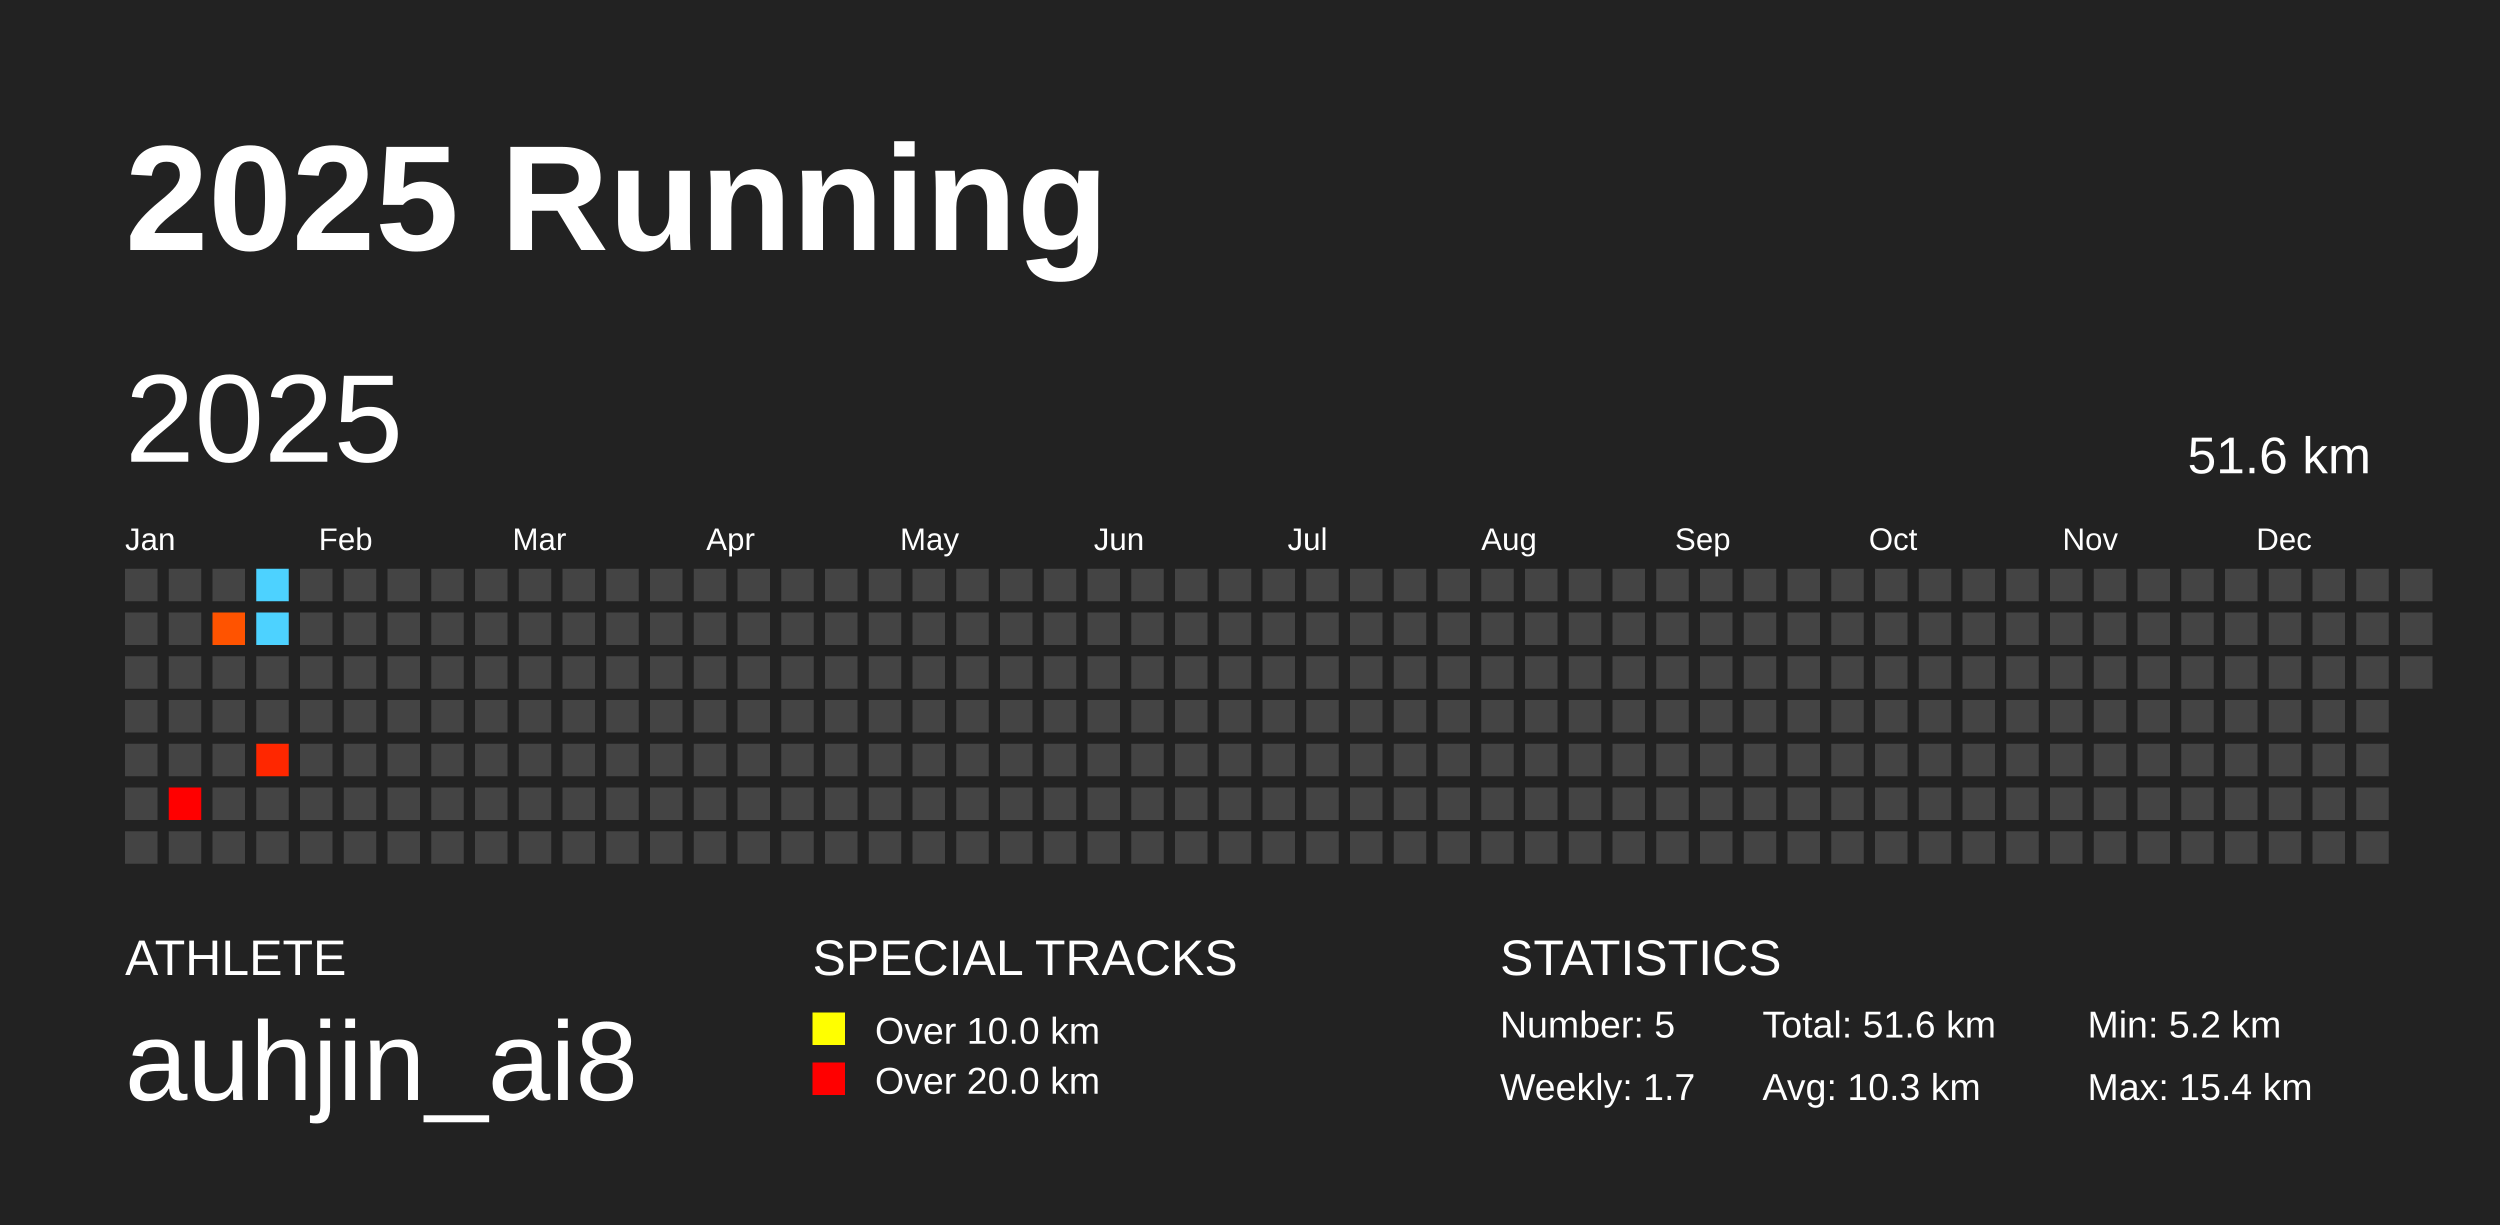
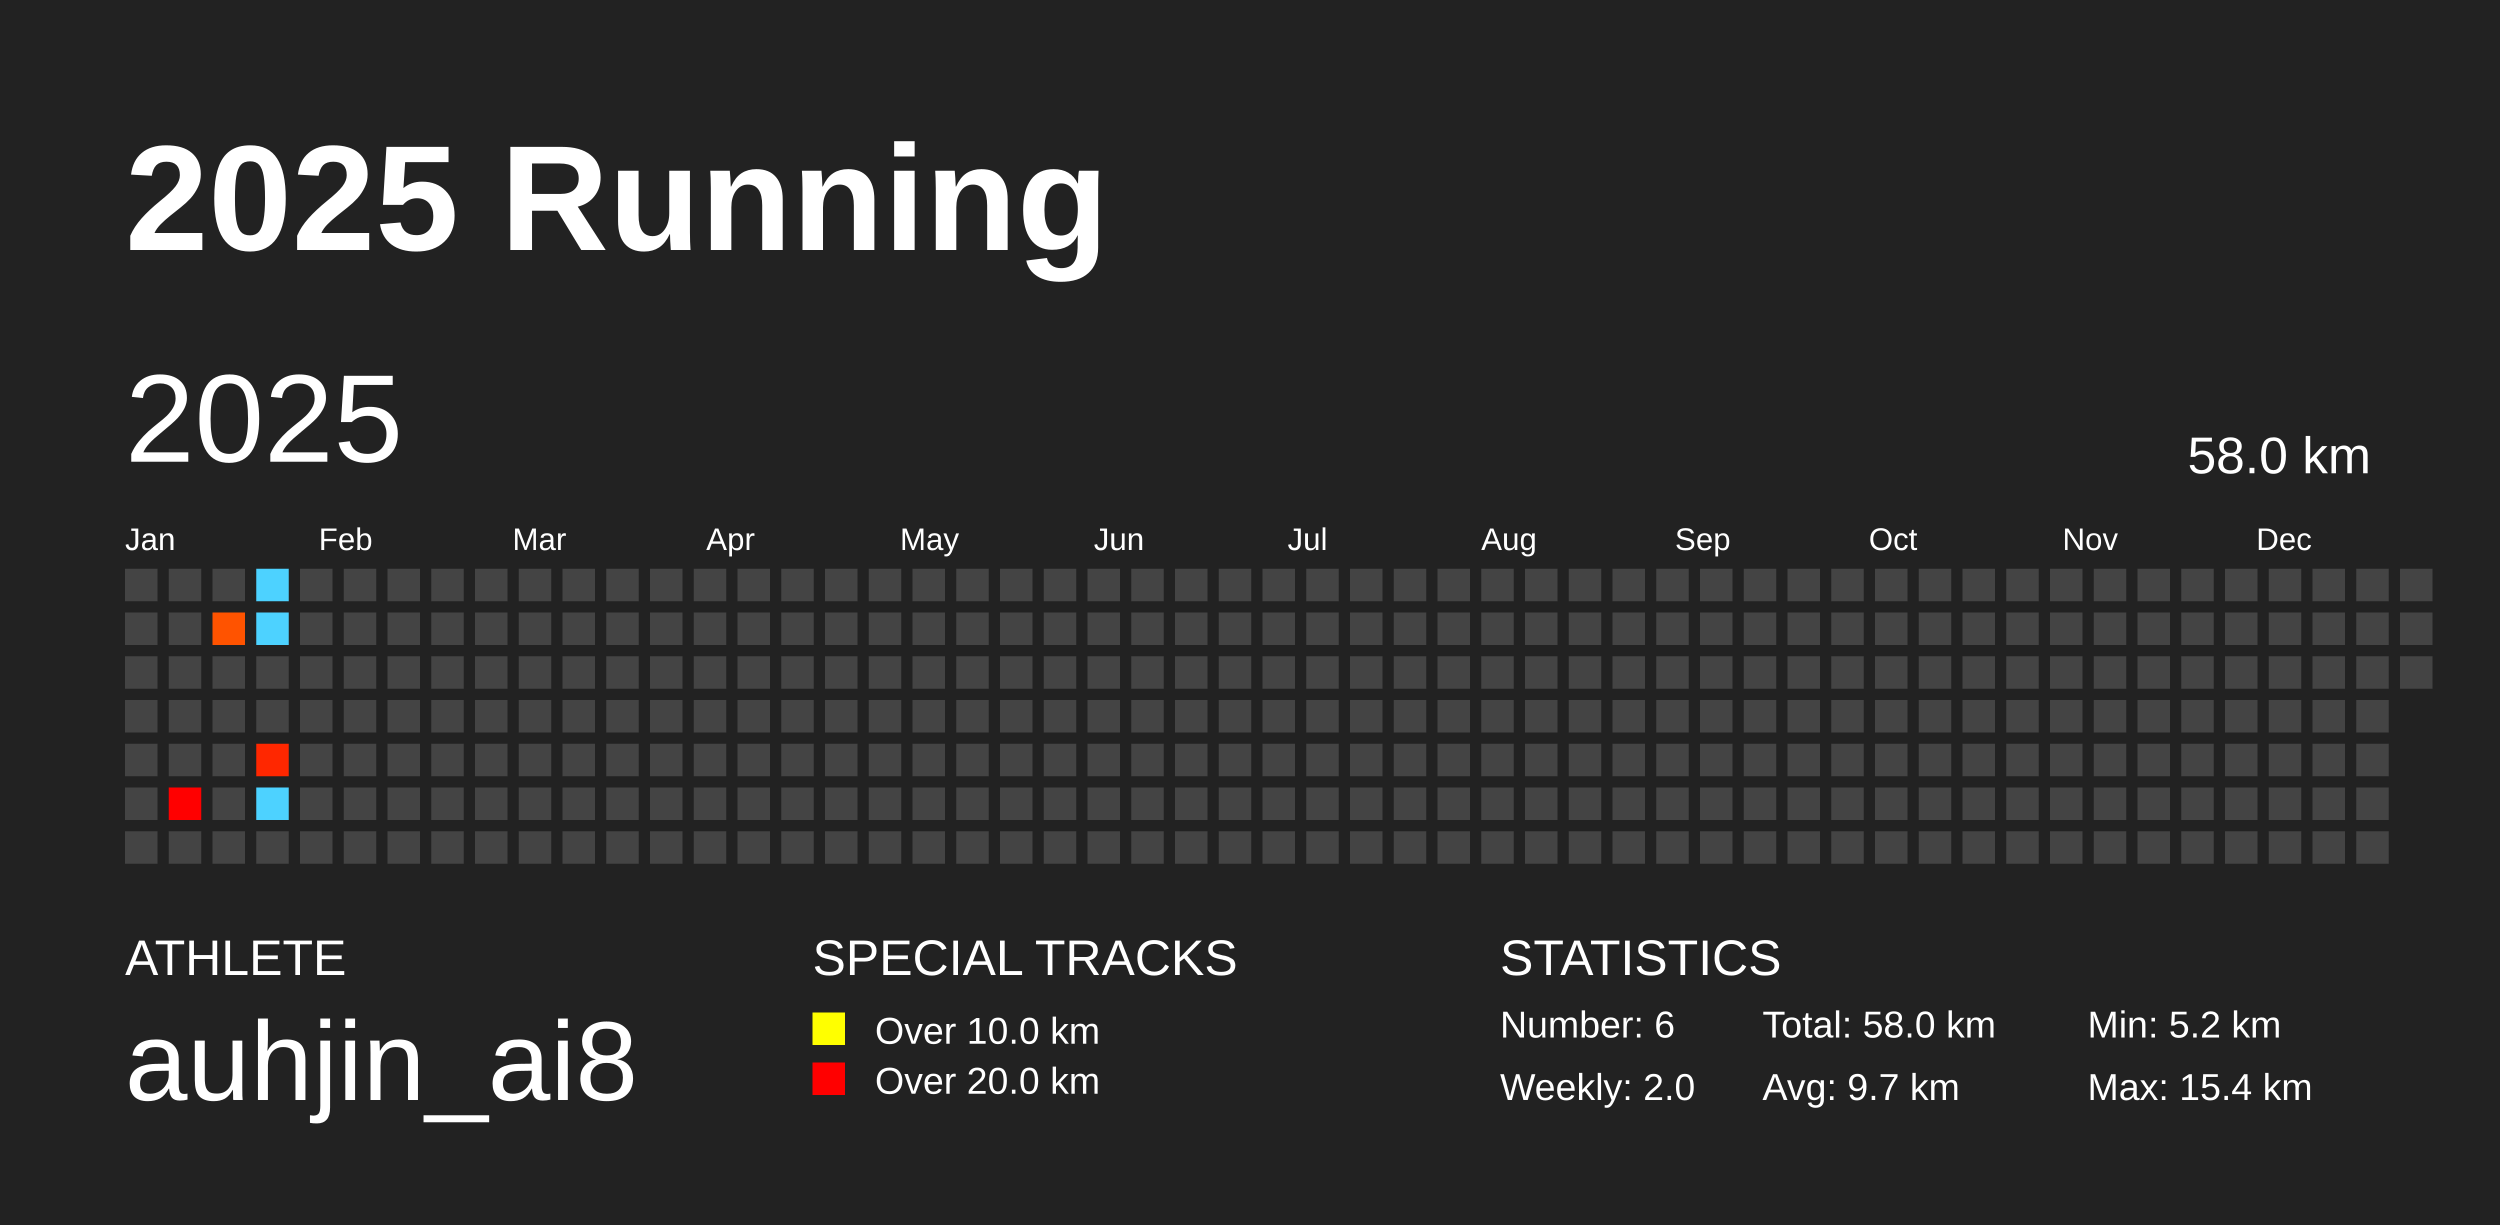
<svg xmlns="http://www.w3.org/2000/svg" baseProfile="full" height="98mm" version="1.1" viewBox="0,0,200,98" width="200mm">
  <defs />
  <rect fill="#222222" height="98" width="200" x="0" y="0" />
  <text fill="#FFFFFF" style="font-size:12px; font-family:Arial; font-weight:bold;" x="10" y="20">2025 Running</text>
  <text fill="#FFFFFF" style="font-size:4px; font-family:Arial" x="10" y="78">ATHLETE</text>
  <text fill="#FFFFFF" style="font-size:9px; font-family:Arial" x="10" y="88">auhjin_ai8</text>
  <text fill="#FFFFFF" style="font-size:4px; font-family:Arial" x="65" y="78">SPECIAL TRACKS</text>
  <rect fill="yellow" height="2.6" width="2.6" x="65" y="81" />
  <text fill="#FFFFFF" style="font-size:3px; font-family:Arial" x="70" y="83.5">Over 10.0 km</text>
  <rect fill="red" height="2.6" width="2.6" x="65" y="85" />
  <text fill="#FFFFFF" style="font-size:3px; font-family:Arial" x="70" y="87.5">Over 20.0 km</text>
  <text fill="#FFFFFF" style="font-size:4px; font-family:Arial" x="120" y="78">STATISTICS</text>
-   <text fill="#FFFFFF" style="font-size:3px; font-family:Arial" x="120" y="83">Number: 5</text>
-   <text fill="#FFFFFF" style="font-size:3px; font-family:Arial" x="120" y="88">Weekly: 1.7</text>
-   <text fill="#FFFFFF" style="font-size:3px; font-family:Arial" x="141" y="83">Total: 51.6 km</text>
-   <text fill="#FFFFFF" style="font-size:3px; font-family:Arial" x="141" y="88">Avg: 10.3 km</text>
+   <text fill="#FFFFFF" style="font-size:3px; font-family:Arial" x="120" y="83">Number: 6</text>
+   <text fill="#FFFFFF" style="font-size:3px; font-family:Arial" x="120" y="88">Weekly: 2.0</text>
+   <text fill="#FFFFFF" style="font-size:3px; font-family:Arial" x="141" y="83">Total: 58.0 km</text>
+   <text fill="#FFFFFF" style="font-size:3px; font-family:Arial" x="141" y="88">Avg: 9.7 km</text>
  <text fill="#FFFFFF" style="font-size:3px; font-family:Arial" x="167" y="83">Min: 5.2 km</text>
  <text fill="#FFFFFF" style="font-size:3px; font-family:Arial" x="167" y="88">Max: 15.4 km</text>
  <text dominant-baseline="hanging" fill="#FFFFFF" style="font-size:10.0px; font-family:Arial;" x="10" y="30">2025</text>
-   <text dominant-baseline="hanging" fill="#FFFFFF" style="font-size:4.125px; font-family:Arial;" x="175" y="35">51.6 km</text>
+   <text dominant-baseline="hanging" fill="#FFFFFF" style="font-size:4.125px; font-family:Arial;" x="175" y="35">58.0 km</text>
  <text fill="#FFFFFF" style="font-size:2.5px; font-family:Arial" x="10.0" y="44">Jan</text>
  <text fill="#FFFFFF" style="font-size:2.5px; font-family:Arial" x="25.5" y="44">Feb</text>
  <text fill="#FFFFFF" style="font-size:2.5px; font-family:Arial" x="41.0" y="44">Mar</text>
  <text fill="#FFFFFF" style="font-size:2.5px; font-family:Arial" x="56.5" y="44">Apr</text>
  <text fill="#FFFFFF" style="font-size:2.5px; font-family:Arial" x="72.0" y="44">May</text>
  <text fill="#FFFFFF" style="font-size:2.5px; font-family:Arial" x="87.5" y="44">Jun</text>
  <text fill="#FFFFFF" style="font-size:2.5px; font-family:Arial" x="103.0" y="44">Jul</text>
  <text fill="#FFFFFF" style="font-size:2.5px; font-family:Arial" x="118.5" y="44">Aug</text>
  <text fill="#FFFFFF" style="font-size:2.5px; font-family:Arial" x="134.0" y="44">Sep</text>
  <text fill="#FFFFFF" style="font-size:2.5px; font-family:Arial" x="149.5" y="44">Oct</text>
  <text fill="#FFFFFF" style="font-size:2.5px; font-family:Arial" x="165.0" y="44">Nov</text>
  <text fill="#FFFFFF" style="font-size:2.5px; font-family:Arial" x="180.5" y="44">Dec</text>
  <rect fill="#444444" height="2.6" width="2.6" x="10.0" y="45.5" />
  <rect fill="#444444" height="2.6" width="2.6" x="10.0" y="49.0" />
  <rect fill="#444444" height="2.6" width="2.6" x="10.0" y="52.5" />
  <rect fill="#444444" height="2.6" width="2.6" x="10.0" y="56.0" />
  <rect fill="#444444" height="2.6" width="2.6" x="10.0" y="59.5" />
  <rect fill="#444444" height="2.6" width="2.6" x="10.0" y="63.0" />
  <rect fill="#444444" height="2.6" width="2.6" x="10.0" y="66.5" />
  <rect fill="#444444" height="2.6" width="2.6" x="13.5" y="45.5" />
  <rect fill="#444444" height="2.6" width="2.6" x="13.5" y="49.0" />
  <rect fill="#444444" height="2.6" width="2.6" x="13.5" y="52.5" />
  <rect fill="#444444" height="2.6" width="2.6" x="13.5" y="56.0" />
  <rect fill="#444444" height="2.6" width="2.6" x="13.5" y="59.5" />
  <rect fill="#ff0000" height="2.6" width="2.6" x="13.5" y="63.0" />
  <rect fill="#444444" height="2.6" width="2.6" x="13.5" y="66.5" />
  <rect fill="#444444" height="2.6" width="2.6" x="17.0" y="45.5" />
  <rect fill="#ff5300" height="2.6" width="2.6" x="17.0" y="49.0" />
  <rect fill="#444444" height="2.6" width="2.6" x="17.0" y="52.5" />
  <rect fill="#444444" height="2.6" width="2.6" x="17.0" y="56.0" />
  <rect fill="#444444" height="2.6" width="2.6" x="17.0" y="59.5" />
  <rect fill="#444444" height="2.6" width="2.6" x="17.0" y="63.0" />
  <rect fill="#444444" height="2.6" width="2.6" x="17.0" y="66.5" />
  <rect fill="#4dd2ff" height="2.6" width="2.6" x="20.5" y="45.5" />
  <rect fill="#4dd2ff" height="2.6" width="2.6" x="20.5" y="49.0" />
  <rect fill="#444444" height="2.6" width="2.6" x="20.5" y="52.5" />
  <rect fill="#444444" height="2.6" width="2.6" x="20.5" y="56.0" />
  <rect fill="#ff2700" height="2.6" width="2.6" x="20.5" y="59.5" />
-   <rect fill="#444444" height="2.6" width="2.6" x="20.5" y="63.0" />
+   <rect fill="#4dd2ff" height="2.6" width="2.6" x="20.5" y="63.0" />
  <rect fill="#444444" height="2.6" width="2.6" x="20.5" y="66.5" />
  <rect fill="#444444" height="2.6" width="2.6" x="24.0" y="45.5" />
  <rect fill="#444444" height="2.6" width="2.6" x="24.0" y="49.0" />
  <rect fill="#444444" height="2.6" width="2.6" x="24.0" y="52.5" />
  <rect fill="#444444" height="2.6" width="2.6" x="24.0" y="56.0" />
  <rect fill="#444444" height="2.6" width="2.6" x="24.0" y="59.5" />
  <rect fill="#444444" height="2.6" width="2.6" x="24.0" y="63.0" />
  <rect fill="#444444" height="2.6" width="2.6" x="24.0" y="66.5" />
  <rect fill="#444444" height="2.6" width="2.6" x="27.5" y="45.5" />
  <rect fill="#444444" height="2.6" width="2.6" x="27.5" y="49.0" />
  <rect fill="#444444" height="2.6" width="2.6" x="27.5" y="52.5" />
  <rect fill="#444444" height="2.6" width="2.6" x="27.5" y="56.0" />
  <rect fill="#444444" height="2.6" width="2.6" x="27.5" y="59.5" />
  <rect fill="#444444" height="2.6" width="2.6" x="27.5" y="63.0" />
  <rect fill="#444444" height="2.6" width="2.6" x="27.5" y="66.5" />
  <rect fill="#444444" height="2.6" width="2.6" x="31.0" y="45.5" />
  <rect fill="#444444" height="2.6" width="2.6" x="31.0" y="49.0" />
  <rect fill="#444444" height="2.6" width="2.6" x="31.0" y="52.5" />
  <rect fill="#444444" height="2.6" width="2.6" x="31.0" y="56.0" />
  <rect fill="#444444" height="2.6" width="2.6" x="31.0" y="59.5" />
  <rect fill="#444444" height="2.6" width="2.6" x="31.0" y="63.0" />
  <rect fill="#444444" height="2.6" width="2.6" x="31.0" y="66.5" />
  <rect fill="#444444" height="2.6" width="2.6" x="34.5" y="45.5" />
  <rect fill="#444444" height="2.6" width="2.6" x="34.5" y="49.0" />
  <rect fill="#444444" height="2.6" width="2.6" x="34.5" y="52.5" />
  <rect fill="#444444" height="2.6" width="2.6" x="34.5" y="56.0" />
  <rect fill="#444444" height="2.6" width="2.6" x="34.5" y="59.5" />
  <rect fill="#444444" height="2.6" width="2.6" x="34.5" y="63.0" />
  <rect fill="#444444" height="2.6" width="2.6" x="34.5" y="66.5" />
  <rect fill="#444444" height="2.6" width="2.6" x="38.0" y="45.5" />
  <rect fill="#444444" height="2.6" width="2.6" x="38.0" y="49.0" />
  <rect fill="#444444" height="2.6" width="2.6" x="38.0" y="52.5" />
  <rect fill="#444444" height="2.6" width="2.6" x="38.0" y="56.0" />
  <rect fill="#444444" height="2.6" width="2.6" x="38.0" y="59.5" />
  <rect fill="#444444" height="2.6" width="2.6" x="38.0" y="63.0" />
  <rect fill="#444444" height="2.6" width="2.6" x="38.0" y="66.5" />
  <rect fill="#444444" height="2.6" width="2.6" x="41.5" y="45.5" />
  <rect fill="#444444" height="2.6" width="2.6" x="41.5" y="49.0" />
  <rect fill="#444444" height="2.6" width="2.6" x="41.5" y="52.5" />
  <rect fill="#444444" height="2.6" width="2.6" x="41.5" y="56.0" />
  <rect fill="#444444" height="2.6" width="2.6" x="41.5" y="59.5" />
  <rect fill="#444444" height="2.6" width="2.6" x="41.5" y="63.0" />
  <rect fill="#444444" height="2.6" width="2.6" x="41.5" y="66.5" />
  <rect fill="#444444" height="2.6" width="2.6" x="45.0" y="45.5" />
  <rect fill="#444444" height="2.6" width="2.6" x="45.0" y="49.0" />
  <rect fill="#444444" height="2.6" width="2.6" x="45.0" y="52.5" />
  <rect fill="#444444" height="2.6" width="2.6" x="45.0" y="56.0" />
  <rect fill="#444444" height="2.6" width="2.6" x="45.0" y="59.5" />
  <rect fill="#444444" height="2.6" width="2.6" x="45.0" y="63.0" />
  <rect fill="#444444" height="2.6" width="2.6" x="45.0" y="66.5" />
  <rect fill="#444444" height="2.6" width="2.6" x="48.5" y="45.5" />
  <rect fill="#444444" height="2.6" width="2.6" x="48.5" y="49.0" />
  <rect fill="#444444" height="2.6" width="2.6" x="48.5" y="52.5" />
  <rect fill="#444444" height="2.6" width="2.6" x="48.5" y="56.0" />
  <rect fill="#444444" height="2.6" width="2.6" x="48.5" y="59.5" />
  <rect fill="#444444" height="2.6" width="2.6" x="48.5" y="63.0" />
  <rect fill="#444444" height="2.6" width="2.6" x="48.5" y="66.5" />
  <rect fill="#444444" height="2.6" width="2.6" x="52.0" y="45.5" />
  <rect fill="#444444" height="2.6" width="2.6" x="52.0" y="49.0" />
  <rect fill="#444444" height="2.6" width="2.6" x="52.0" y="52.5" />
  <rect fill="#444444" height="2.6" width="2.6" x="52.0" y="56.0" />
  <rect fill="#444444" height="2.6" width="2.6" x="52.0" y="59.5" />
  <rect fill="#444444" height="2.6" width="2.6" x="52.0" y="63.0" />
  <rect fill="#444444" height="2.6" width="2.6" x="52.0" y="66.5" />
  <rect fill="#444444" height="2.6" width="2.6" x="55.5" y="45.5" />
  <rect fill="#444444" height="2.6" width="2.6" x="55.5" y="49.0" />
  <rect fill="#444444" height="2.6" width="2.6" x="55.5" y="52.5" />
  <rect fill="#444444" height="2.6" width="2.6" x="55.5" y="56.0" />
  <rect fill="#444444" height="2.6" width="2.6" x="55.5" y="59.5" />
  <rect fill="#444444" height="2.6" width="2.6" x="55.5" y="63.0" />
  <rect fill="#444444" height="2.6" width="2.6" x="55.5" y="66.5" />
  <rect fill="#444444" height="2.6" width="2.6" x="59.0" y="45.5" />
  <rect fill="#444444" height="2.6" width="2.6" x="59.0" y="49.0" />
  <rect fill="#444444" height="2.6" width="2.6" x="59.0" y="52.5" />
  <rect fill="#444444" height="2.6" width="2.6" x="59.0" y="56.0" />
  <rect fill="#444444" height="2.6" width="2.6" x="59.0" y="59.5" />
  <rect fill="#444444" height="2.6" width="2.6" x="59.0" y="63.0" />
  <rect fill="#444444" height="2.6" width="2.6" x="59.0" y="66.5" />
  <rect fill="#444444" height="2.6" width="2.6" x="62.5" y="45.5" />
  <rect fill="#444444" height="2.6" width="2.6" x="62.5" y="49.0" />
  <rect fill="#444444" height="2.6" width="2.6" x="62.5" y="52.5" />
  <rect fill="#444444" height="2.6" width="2.6" x="62.5" y="56.0" />
  <rect fill="#444444" height="2.6" width="2.6" x="62.5" y="59.5" />
  <rect fill="#444444" height="2.6" width="2.6" x="62.5" y="63.0" />
  <rect fill="#444444" height="2.6" width="2.6" x="62.5" y="66.5" />
  <rect fill="#444444" height="2.6" width="2.6" x="66.0" y="45.5" />
  <rect fill="#444444" height="2.6" width="2.6" x="66.0" y="49.0" />
  <rect fill="#444444" height="2.6" width="2.6" x="66.0" y="52.5" />
  <rect fill="#444444" height="2.6" width="2.6" x="66.0" y="56.0" />
  <rect fill="#444444" height="2.6" width="2.6" x="66.0" y="59.5" />
  <rect fill="#444444" height="2.6" width="2.6" x="66.0" y="63.0" />
  <rect fill="#444444" height="2.6" width="2.6" x="66.0" y="66.5" />
  <rect fill="#444444" height="2.6" width="2.6" x="69.5" y="45.5" />
  <rect fill="#444444" height="2.6" width="2.6" x="69.5" y="49.0" />
  <rect fill="#444444" height="2.6" width="2.6" x="69.5" y="52.5" />
  <rect fill="#444444" height="2.6" width="2.6" x="69.5" y="56.0" />
  <rect fill="#444444" height="2.6" width="2.6" x="69.5" y="59.5" />
  <rect fill="#444444" height="2.6" width="2.6" x="69.5" y="63.0" />
  <rect fill="#444444" height="2.6" width="2.6" x="69.5" y="66.5" />
  <rect fill="#444444" height="2.6" width="2.6" x="73.0" y="45.5" />
  <rect fill="#444444" height="2.6" width="2.6" x="73.0" y="49.0" />
  <rect fill="#444444" height="2.6" width="2.6" x="73.0" y="52.5" />
  <rect fill="#444444" height="2.6" width="2.6" x="73.0" y="56.0" />
  <rect fill="#444444" height="2.6" width="2.6" x="73.0" y="59.5" />
  <rect fill="#444444" height="2.6" width="2.6" x="73.0" y="63.0" />
  <rect fill="#444444" height="2.6" width="2.6" x="73.0" y="66.5" />
  <rect fill="#444444" height="2.6" width="2.6" x="76.5" y="45.5" />
  <rect fill="#444444" height="2.6" width="2.6" x="76.5" y="49.0" />
  <rect fill="#444444" height="2.6" width="2.6" x="76.5" y="52.5" />
  <rect fill="#444444" height="2.6" width="2.6" x="76.5" y="56.0" />
  <rect fill="#444444" height="2.6" width="2.6" x="76.5" y="59.5" />
  <rect fill="#444444" height="2.6" width="2.6" x="76.5" y="63.0" />
  <rect fill="#444444" height="2.6" width="2.6" x="76.5" y="66.5" />
  <rect fill="#444444" height="2.6" width="2.6" x="80.0" y="45.5" />
  <rect fill="#444444" height="2.6" width="2.6" x="80.0" y="49.0" />
  <rect fill="#444444" height="2.6" width="2.6" x="80.0" y="52.5" />
  <rect fill="#444444" height="2.6" width="2.6" x="80.0" y="56.0" />
  <rect fill="#444444" height="2.6" width="2.6" x="80.0" y="59.5" />
  <rect fill="#444444" height="2.6" width="2.6" x="80.0" y="63.0" />
  <rect fill="#444444" height="2.6" width="2.6" x="80.0" y="66.5" />
  <rect fill="#444444" height="2.6" width="2.6" x="83.5" y="45.5" />
  <rect fill="#444444" height="2.6" width="2.6" x="83.5" y="49.0" />
  <rect fill="#444444" height="2.6" width="2.6" x="83.5" y="52.5" />
  <rect fill="#444444" height="2.6" width="2.6" x="83.5" y="56.0" />
  <rect fill="#444444" height="2.6" width="2.6" x="83.5" y="59.5" />
  <rect fill="#444444" height="2.6" width="2.6" x="83.5" y="63.0" />
  <rect fill="#444444" height="2.6" width="2.6" x="83.5" y="66.5" />
  <rect fill="#444444" height="2.6" width="2.6" x="87.0" y="45.5" />
  <rect fill="#444444" height="2.6" width="2.6" x="87.0" y="49.0" />
  <rect fill="#444444" height="2.6" width="2.6" x="87.0" y="52.5" />
  <rect fill="#444444" height="2.6" width="2.6" x="87.0" y="56.0" />
  <rect fill="#444444" height="2.6" width="2.6" x="87.0" y="59.5" />
  <rect fill="#444444" height="2.6" width="2.6" x="87.0" y="63.0" />
  <rect fill="#444444" height="2.6" width="2.6" x="87.0" y="66.5" />
  <rect fill="#444444" height="2.6" width="2.6" x="90.5" y="45.5" />
  <rect fill="#444444" height="2.6" width="2.6" x="90.5" y="49.0" />
  <rect fill="#444444" height="2.6" width="2.6" x="90.5" y="52.5" />
  <rect fill="#444444" height="2.6" width="2.6" x="90.5" y="56.0" />
  <rect fill="#444444" height="2.6" width="2.6" x="90.5" y="59.5" />
  <rect fill="#444444" height="2.6" width="2.6" x="90.5" y="63.0" />
  <rect fill="#444444" height="2.6" width="2.6" x="90.5" y="66.5" />
  <rect fill="#444444" height="2.6" width="2.6" x="94.0" y="45.5" />
  <rect fill="#444444" height="2.6" width="2.6" x="94.0" y="49.0" />
  <rect fill="#444444" height="2.6" width="2.6" x="94.0" y="52.5" />
  <rect fill="#444444" height="2.6" width="2.6" x="94.0" y="56.0" />
  <rect fill="#444444" height="2.6" width="2.6" x="94.0" y="59.5" />
  <rect fill="#444444" height="2.6" width="2.6" x="94.0" y="63.0" />
  <rect fill="#444444" height="2.6" width="2.6" x="94.0" y="66.5" />
  <rect fill="#444444" height="2.6" width="2.6" x="97.5" y="45.5" />
  <rect fill="#444444" height="2.6" width="2.6" x="97.5" y="49.0" />
  <rect fill="#444444" height="2.6" width="2.6" x="97.5" y="52.5" />
  <rect fill="#444444" height="2.6" width="2.6" x="97.5" y="56.0" />
  <rect fill="#444444" height="2.6" width="2.6" x="97.5" y="59.5" />
  <rect fill="#444444" height="2.6" width="2.6" x="97.5" y="63.0" />
  <rect fill="#444444" height="2.6" width="2.6" x="97.5" y="66.5" />
  <rect fill="#444444" height="2.6" width="2.6" x="101.0" y="45.5" />
  <rect fill="#444444" height="2.6" width="2.6" x="101.0" y="49.0" />
  <rect fill="#444444" height="2.6" width="2.6" x="101.0" y="52.5" />
  <rect fill="#444444" height="2.6" width="2.6" x="101.0" y="56.0" />
  <rect fill="#444444" height="2.6" width="2.6" x="101.0" y="59.5" />
  <rect fill="#444444" height="2.6" width="2.6" x="101.0" y="63.0" />
  <rect fill="#444444" height="2.6" width="2.6" x="101.0" y="66.5" />
  <rect fill="#444444" height="2.6" width="2.6" x="104.5" y="45.5" />
  <rect fill="#444444" height="2.6" width="2.6" x="104.5" y="49.0" />
  <rect fill="#444444" height="2.6" width="2.6" x="104.5" y="52.5" />
  <rect fill="#444444" height="2.6" width="2.6" x="104.5" y="56.0" />
  <rect fill="#444444" height="2.6" width="2.6" x="104.5" y="59.5" />
  <rect fill="#444444" height="2.6" width="2.6" x="104.5" y="63.0" />
  <rect fill="#444444" height="2.6" width="2.6" x="104.5" y="66.5" />
  <rect fill="#444444" height="2.6" width="2.6" x="108.0" y="45.5" />
  <rect fill="#444444" height="2.6" width="2.6" x="108.0" y="49.0" />
  <rect fill="#444444" height="2.6" width="2.6" x="108.0" y="52.5" />
  <rect fill="#444444" height="2.6" width="2.6" x="108.0" y="56.0" />
  <rect fill="#444444" height="2.6" width="2.6" x="108.0" y="59.5" />
  <rect fill="#444444" height="2.6" width="2.6" x="108.0" y="63.0" />
  <rect fill="#444444" height="2.6" width="2.6" x="108.0" y="66.5" />
  <rect fill="#444444" height="2.6" width="2.6" x="111.5" y="45.5" />
  <rect fill="#444444" height="2.6" width="2.6" x="111.5" y="49.0" />
  <rect fill="#444444" height="2.6" width="2.6" x="111.5" y="52.5" />
  <rect fill="#444444" height="2.6" width="2.6" x="111.5" y="56.0" />
  <rect fill="#444444" height="2.6" width="2.6" x="111.5" y="59.5" />
  <rect fill="#444444" height="2.6" width="2.6" x="111.5" y="63.0" />
  <rect fill="#444444" height="2.6" width="2.6" x="111.5" y="66.5" />
  <rect fill="#444444" height="2.6" width="2.6" x="115.0" y="45.5" />
  <rect fill="#444444" height="2.6" width="2.6" x="115.0" y="49.0" />
  <rect fill="#444444" height="2.6" width="2.6" x="115.0" y="52.5" />
  <rect fill="#444444" height="2.6" width="2.6" x="115.0" y="56.0" />
  <rect fill="#444444" height="2.6" width="2.6" x="115.0" y="59.5" />
  <rect fill="#444444" height="2.6" width="2.6" x="115.0" y="63.0" />
  <rect fill="#444444" height="2.6" width="2.6" x="115.0" y="66.5" />
  <rect fill="#444444" height="2.6" width="2.6" x="118.5" y="45.5" />
  <rect fill="#444444" height="2.6" width="2.6" x="118.5" y="49.0" />
  <rect fill="#444444" height="2.6" width="2.6" x="118.5" y="52.5" />
  <rect fill="#444444" height="2.6" width="2.6" x="118.5" y="56.0" />
  <rect fill="#444444" height="2.6" width="2.6" x="118.5" y="59.5" />
  <rect fill="#444444" height="2.6" width="2.6" x="118.5" y="63.0" />
  <rect fill="#444444" height="2.6" width="2.6" x="118.5" y="66.5" />
  <rect fill="#444444" height="2.6" width="2.6" x="122.0" y="45.5" />
  <rect fill="#444444" height="2.6" width="2.6" x="122.0" y="49.0" />
  <rect fill="#444444" height="2.6" width="2.6" x="122.0" y="52.5" />
  <rect fill="#444444" height="2.6" width="2.6" x="122.0" y="56.0" />
  <rect fill="#444444" height="2.6" width="2.6" x="122.0" y="59.5" />
  <rect fill="#444444" height="2.6" width="2.6" x="122.0" y="63.0" />
  <rect fill="#444444" height="2.6" width="2.6" x="122.0" y="66.5" />
  <rect fill="#444444" height="2.6" width="2.6" x="125.5" y="45.5" />
  <rect fill="#444444" height="2.6" width="2.6" x="125.5" y="49.0" />
  <rect fill="#444444" height="2.6" width="2.6" x="125.5" y="52.5" />
  <rect fill="#444444" height="2.6" width="2.6" x="125.5" y="56.0" />
  <rect fill="#444444" height="2.6" width="2.6" x="125.5" y="59.5" />
  <rect fill="#444444" height="2.6" width="2.6" x="125.5" y="63.0" />
  <rect fill="#444444" height="2.6" width="2.6" x="125.5" y="66.5" />
  <rect fill="#444444" height="2.6" width="2.6" x="129.0" y="45.5" />
  <rect fill="#444444" height="2.6" width="2.6" x="129.0" y="49.0" />
  <rect fill="#444444" height="2.6" width="2.6" x="129.0" y="52.5" />
  <rect fill="#444444" height="2.6" width="2.6" x="129.0" y="56.0" />
  <rect fill="#444444" height="2.6" width="2.6" x="129.0" y="59.5" />
  <rect fill="#444444" height="2.6" width="2.6" x="129.0" y="63.0" />
  <rect fill="#444444" height="2.6" width="2.6" x="129.0" y="66.5" />
  <rect fill="#444444" height="2.6" width="2.6" x="132.5" y="45.5" />
  <rect fill="#444444" height="2.6" width="2.6" x="132.5" y="49.0" />
  <rect fill="#444444" height="2.6" width="2.6" x="132.5" y="52.5" />
  <rect fill="#444444" height="2.6" width="2.6" x="132.5" y="56.0" />
  <rect fill="#444444" height="2.6" width="2.6" x="132.5" y="59.5" />
  <rect fill="#444444" height="2.6" width="2.6" x="132.5" y="63.0" />
  <rect fill="#444444" height="2.6" width="2.6" x="132.5" y="66.5" />
  <rect fill="#444444" height="2.6" width="2.6" x="136.0" y="45.5" />
  <rect fill="#444444" height="2.6" width="2.6" x="136.0" y="49.0" />
  <rect fill="#444444" height="2.6" width="2.6" x="136.0" y="52.5" />
  <rect fill="#444444" height="2.6" width="2.6" x="136.0" y="56.0" />
  <rect fill="#444444" height="2.6" width="2.6" x="136.0" y="59.5" />
  <rect fill="#444444" height="2.6" width="2.6" x="136.0" y="63.0" />
  <rect fill="#444444" height="2.6" width="2.6" x="136.0" y="66.5" />
  <rect fill="#444444" height="2.6" width="2.6" x="139.5" y="45.5" />
  <rect fill="#444444" height="2.6" width="2.6" x="139.5" y="49.0" />
  <rect fill="#444444" height="2.6" width="2.6" x="139.5" y="52.5" />
  <rect fill="#444444" height="2.6" width="2.6" x="139.5" y="56.0" />
  <rect fill="#444444" height="2.6" width="2.6" x="139.5" y="59.5" />
  <rect fill="#444444" height="2.6" width="2.6" x="139.5" y="63.0" />
  <rect fill="#444444" height="2.6" width="2.6" x="139.5" y="66.5" />
  <rect fill="#444444" height="2.6" width="2.6" x="143.0" y="45.5" />
  <rect fill="#444444" height="2.6" width="2.6" x="143.0" y="49.0" />
  <rect fill="#444444" height="2.6" width="2.6" x="143.0" y="52.5" />
  <rect fill="#444444" height="2.6" width="2.6" x="143.0" y="56.0" />
  <rect fill="#444444" height="2.6" width="2.6" x="143.0" y="59.5" />
  <rect fill="#444444" height="2.6" width="2.6" x="143.0" y="63.0" />
  <rect fill="#444444" height="2.6" width="2.6" x="143.0" y="66.5" />
  <rect fill="#444444" height="2.6" width="2.6" x="146.5" y="45.5" />
  <rect fill="#444444" height="2.6" width="2.6" x="146.5" y="49.0" />
  <rect fill="#444444" height="2.6" width="2.6" x="146.5" y="52.5" />
  <rect fill="#444444" height="2.6" width="2.6" x="146.5" y="56.0" />
  <rect fill="#444444" height="2.6" width="2.6" x="146.5" y="59.5" />
  <rect fill="#444444" height="2.6" width="2.6" x="146.5" y="63.0" />
  <rect fill="#444444" height="2.6" width="2.6" x="146.5" y="66.5" />
  <rect fill="#444444" height="2.6" width="2.6" x="150.0" y="45.5" />
  <rect fill="#444444" height="2.6" width="2.6" x="150.0" y="49.0" />
  <rect fill="#444444" height="2.6" width="2.6" x="150.0" y="52.5" />
  <rect fill="#444444" height="2.6" width="2.6" x="150.0" y="56.0" />
  <rect fill="#444444" height="2.6" width="2.6" x="150.0" y="59.5" />
  <rect fill="#444444" height="2.6" width="2.6" x="150.0" y="63.0" />
  <rect fill="#444444" height="2.6" width="2.6" x="150.0" y="66.5" />
  <rect fill="#444444" height="2.6" width="2.6" x="153.5" y="45.5" />
  <rect fill="#444444" height="2.6" width="2.6" x="153.5" y="49.0" />
  <rect fill="#444444" height="2.6" width="2.6" x="153.5" y="52.5" />
  <rect fill="#444444" height="2.6" width="2.6" x="153.5" y="56.0" />
  <rect fill="#444444" height="2.6" width="2.6" x="153.5" y="59.5" />
  <rect fill="#444444" height="2.6" width="2.6" x="153.5" y="63.0" />
  <rect fill="#444444" height="2.6" width="2.6" x="153.5" y="66.5" />
  <rect fill="#444444" height="2.6" width="2.6" x="157.0" y="45.5" />
  <rect fill="#444444" height="2.6" width="2.6" x="157.0" y="49.0" />
  <rect fill="#444444" height="2.6" width="2.6" x="157.0" y="52.5" />
  <rect fill="#444444" height="2.6" width="2.6" x="157.0" y="56.0" />
  <rect fill="#444444" height="2.6" width="2.6" x="157.0" y="59.5" />
  <rect fill="#444444" height="2.6" width="2.6" x="157.0" y="63.0" />
  <rect fill="#444444" height="2.6" width="2.6" x="157.0" y="66.5" />
  <rect fill="#444444" height="2.6" width="2.6" x="160.5" y="45.5" />
  <rect fill="#444444" height="2.6" width="2.6" x="160.5" y="49.0" />
  <rect fill="#444444" height="2.6" width="2.6" x="160.5" y="52.5" />
  <rect fill="#444444" height="2.6" width="2.6" x="160.5" y="56.0" />
  <rect fill="#444444" height="2.6" width="2.6" x="160.5" y="59.5" />
  <rect fill="#444444" height="2.6" width="2.6" x="160.5" y="63.0" />
  <rect fill="#444444" height="2.6" width="2.6" x="160.5" y="66.5" />
  <rect fill="#444444" height="2.6" width="2.6" x="164.0" y="45.5" />
  <rect fill="#444444" height="2.6" width="2.6" x="164.0" y="49.0" />
  <rect fill="#444444" height="2.6" width="2.6" x="164.0" y="52.5" />
  <rect fill="#444444" height="2.6" width="2.6" x="164.0" y="56.0" />
  <rect fill="#444444" height="2.6" width="2.6" x="164.0" y="59.5" />
  <rect fill="#444444" height="2.6" width="2.6" x="164.0" y="63.0" />
  <rect fill="#444444" height="2.6" width="2.6" x="164.0" y="66.5" />
  <rect fill="#444444" height="2.6" width="2.6" x="167.5" y="45.5" />
  <rect fill="#444444" height="2.6" width="2.6" x="167.5" y="49.0" />
  <rect fill="#444444" height="2.6" width="2.6" x="167.5" y="52.5" />
  <rect fill="#444444" height="2.6" width="2.6" x="167.5" y="56.0" />
  <rect fill="#444444" height="2.6" width="2.6" x="167.5" y="59.5" />
  <rect fill="#444444" height="2.6" width="2.6" x="167.5" y="63.0" />
  <rect fill="#444444" height="2.6" width="2.6" x="167.5" y="66.5" />
  <rect fill="#444444" height="2.6" width="2.6" x="171.0" y="45.5" />
  <rect fill="#444444" height="2.6" width="2.6" x="171.0" y="49.0" />
  <rect fill="#444444" height="2.6" width="2.6" x="171.0" y="52.5" />
  <rect fill="#444444" height="2.6" width="2.6" x="171.0" y="56.0" />
  <rect fill="#444444" height="2.6" width="2.6" x="171.0" y="59.5" />
  <rect fill="#444444" height="2.6" width="2.6" x="171.0" y="63.0" />
  <rect fill="#444444" height="2.6" width="2.6" x="171.0" y="66.5" />
  <rect fill="#444444" height="2.6" width="2.6" x="174.5" y="45.5" />
  <rect fill="#444444" height="2.6" width="2.6" x="174.5" y="49.0" />
  <rect fill="#444444" height="2.6" width="2.6" x="174.5" y="52.5" />
  <rect fill="#444444" height="2.6" width="2.6" x="174.5" y="56.0" />
  <rect fill="#444444" height="2.6" width="2.6" x="174.5" y="59.5" />
  <rect fill="#444444" height="2.6" width="2.6" x="174.5" y="63.0" />
  <rect fill="#444444" height="2.6" width="2.6" x="174.5" y="66.5" />
  <rect fill="#444444" height="2.6" width="2.6" x="178.0" y="45.5" />
  <rect fill="#444444" height="2.6" width="2.6" x="178.0" y="49.0" />
  <rect fill="#444444" height="2.6" width="2.6" x="178.0" y="52.5" />
  <rect fill="#444444" height="2.6" width="2.6" x="178.0" y="56.0" />
  <rect fill="#444444" height="2.6" width="2.6" x="178.0" y="59.5" />
  <rect fill="#444444" height="2.6" width="2.6" x="178.0" y="63.0" />
  <rect fill="#444444" height="2.6" width="2.6" x="178.0" y="66.5" />
  <rect fill="#444444" height="2.6" width="2.6" x="181.5" y="45.5" />
  <rect fill="#444444" height="2.6" width="2.6" x="181.5" y="49.0" />
  <rect fill="#444444" height="2.6" width="2.6" x="181.5" y="52.5" />
  <rect fill="#444444" height="2.6" width="2.6" x="181.5" y="56.0" />
  <rect fill="#444444" height="2.6" width="2.6" x="181.5" y="59.5" />
  <rect fill="#444444" height="2.6" width="2.6" x="181.5" y="63.0" />
  <rect fill="#444444" height="2.6" width="2.6" x="181.5" y="66.5" />
  <rect fill="#444444" height="2.6" width="2.6" x="185.0" y="45.5" />
  <rect fill="#444444" height="2.6" width="2.6" x="185.0" y="49.0" />
  <rect fill="#444444" height="2.6" width="2.6" x="185.0" y="52.5" />
  <rect fill="#444444" height="2.6" width="2.6" x="185.0" y="56.0" />
  <rect fill="#444444" height="2.6" width="2.6" x="185.0" y="59.5" />
  <rect fill="#444444" height="2.6" width="2.6" x="185.0" y="63.0" />
  <rect fill="#444444" height="2.6" width="2.6" x="185.0" y="66.5" />
  <rect fill="#444444" height="2.6" width="2.6" x="188.5" y="45.5" />
  <rect fill="#444444" height="2.6" width="2.6" x="188.5" y="49.0" />
  <rect fill="#444444" height="2.6" width="2.6" x="188.5" y="52.5" />
  <rect fill="#444444" height="2.6" width="2.6" x="188.5" y="56.0" />
  <rect fill="#444444" height="2.6" width="2.6" x="188.5" y="59.5" />
  <rect fill="#444444" height="2.6" width="2.6" x="188.5" y="63.0" />
  <rect fill="#444444" height="2.6" width="2.6" x="188.5" y="66.5" />
  <rect fill="#444444" height="2.6" width="2.6" x="192.0" y="45.5" />
  <rect fill="#444444" height="2.6" width="2.6" x="192.0" y="49.0" />
  <rect fill="#444444" height="2.6" width="2.6" x="192.0" y="52.5" />
</svg>
